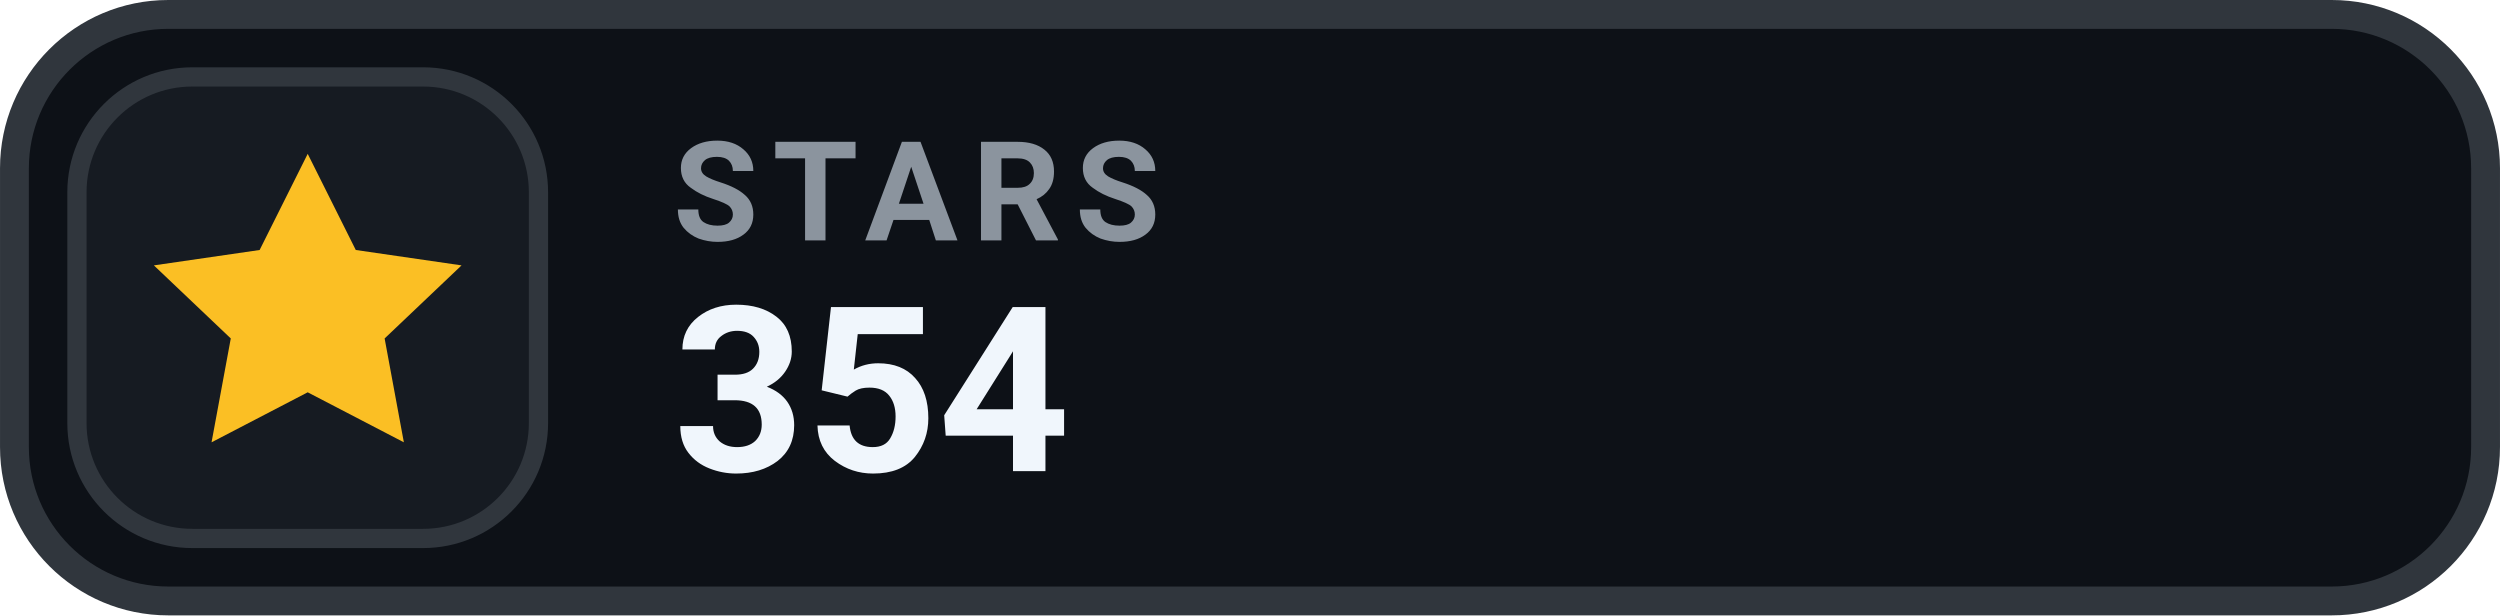
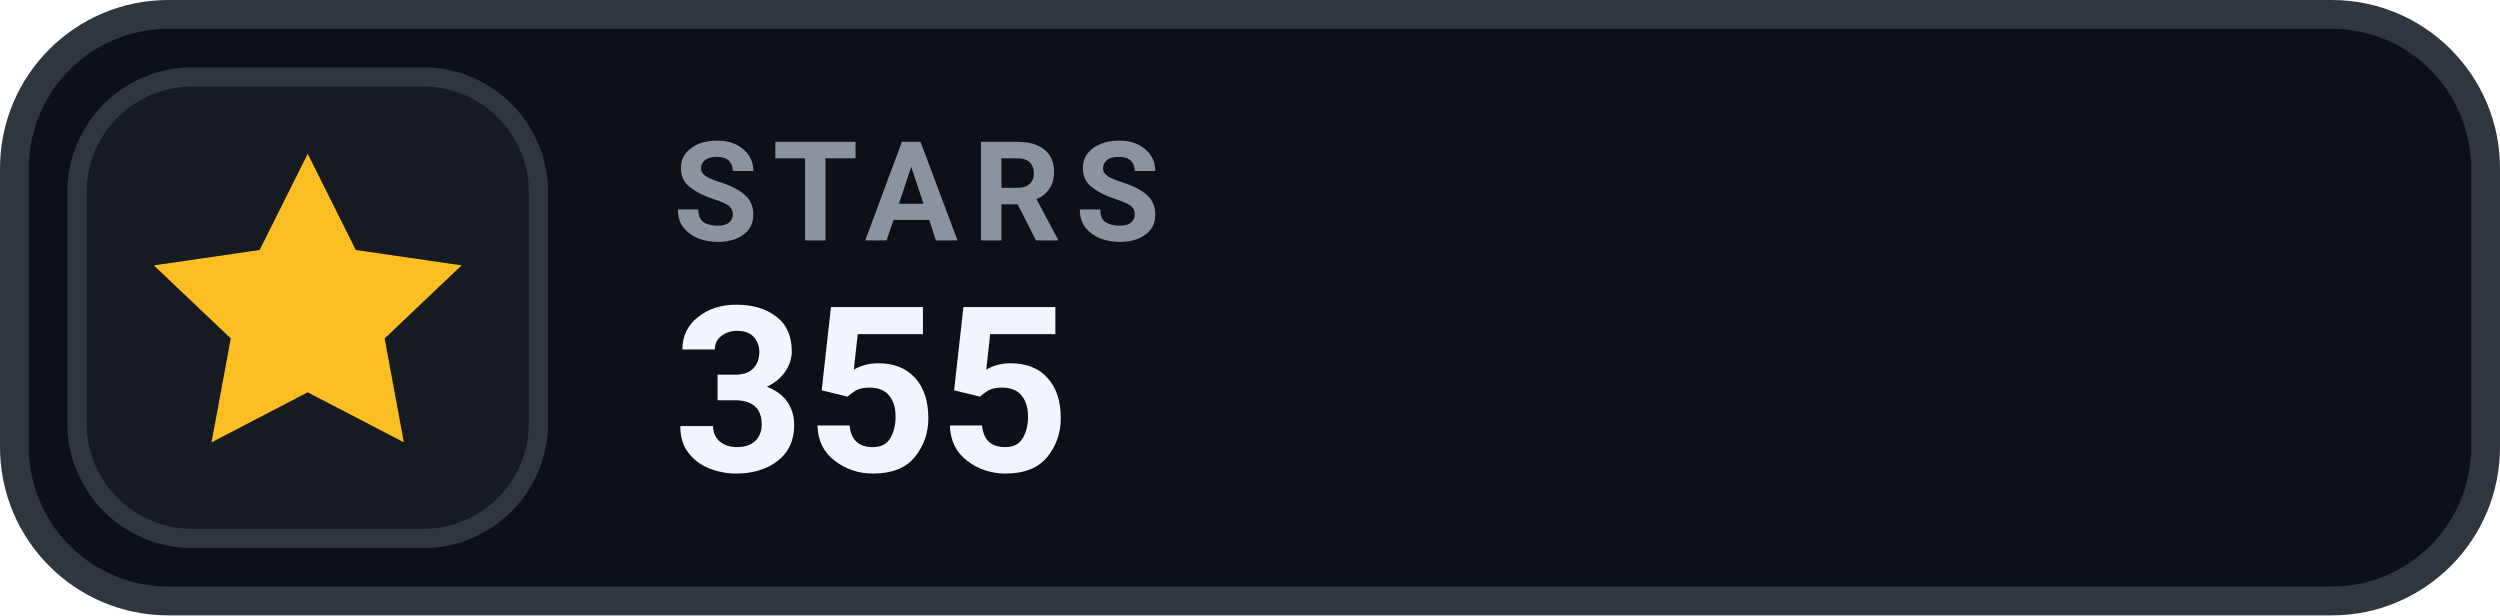
- <svg xmlns="http://www.w3.org/2000/svg" width="126" height="31.015" viewBox="0 0 130 32" role="img" aria-label="STARS 354">
+ <svg xmlns="http://www.w3.org/2000/svg" width="126" height="31.015" viewBox="0 0 130 32" role="img" aria-label="STARS 355">
  <rect x=".75" y=".75" width="128.5" height="30.5" rx="8" fill="#0D1117" stroke="#30363D" stroke-width="1.5" />
  <rect x="4" y="4" width="24" height="24" rx="6" fill="#161B22" stroke="#30363D" stroke-width="1" />
  <g transform="translate(16 16)" style="color:#FBBF24;">
    <path d="M0 -8 l2.5 5 5.5 .8 -4 3.8 1 5.4 -5 -2.6 -5 2.6 1 -5.4 -4 -3.8 5.5 -.8 Z" fill="currentColor" />
  </g>
  <text x="35" y="12.5" fill="#8B949E" font-family="-apple-system,BlinkMacSystemFont,'Segoe UI',Roboto,Helvetica,Arial,sans-serif" font-size="7.2" font-weight="700" letter-spacing=".75">STARS</text>
-   <text x="35" y="24.5" fill="#F0F6FC" font-family="-apple-system,BlinkMacSystemFont,'Segoe UI',Roboto,Helvetica,Arial,sans-serif" font-size="12" font-weight="700">354</text>
+   <text x="35" y="24.5" fill="#F0F6FC" font-family="-apple-system,BlinkMacSystemFont,'Segoe UI',Roboto,Helvetica,Arial,sans-serif" font-size="12" font-weight="700">355</text>
</svg>
